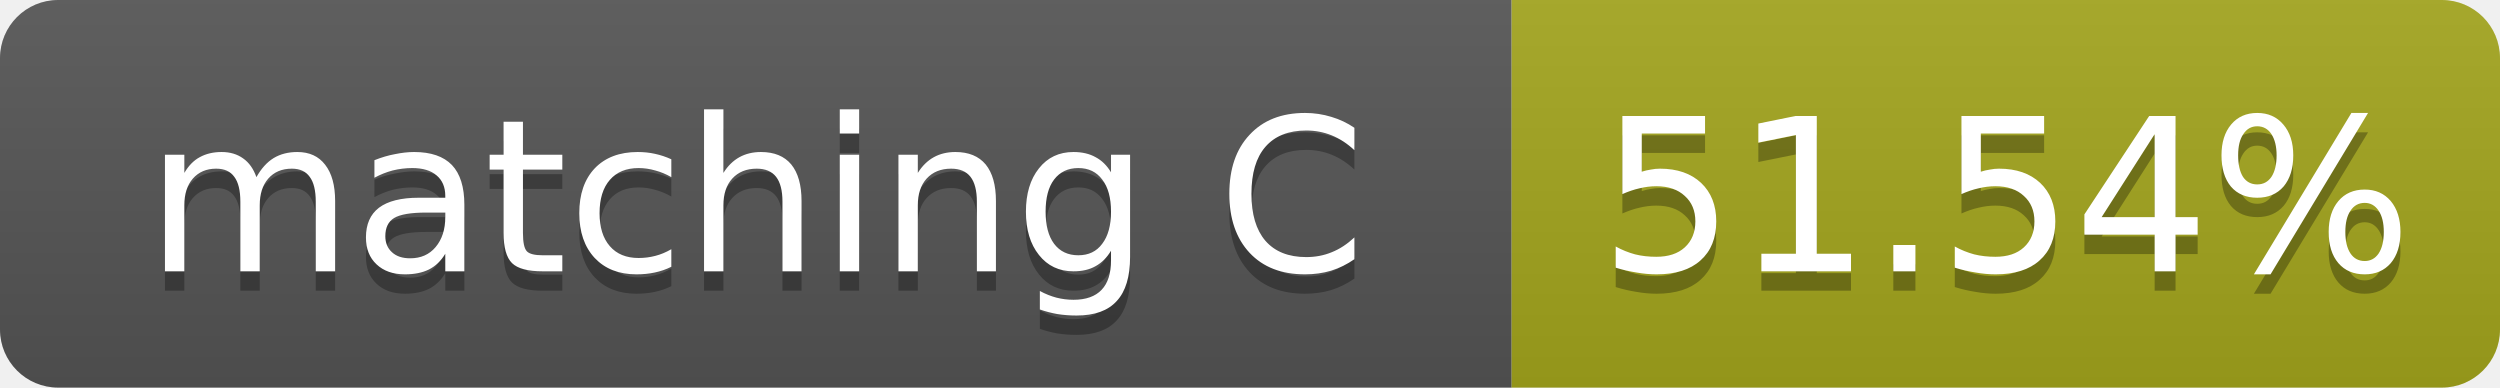
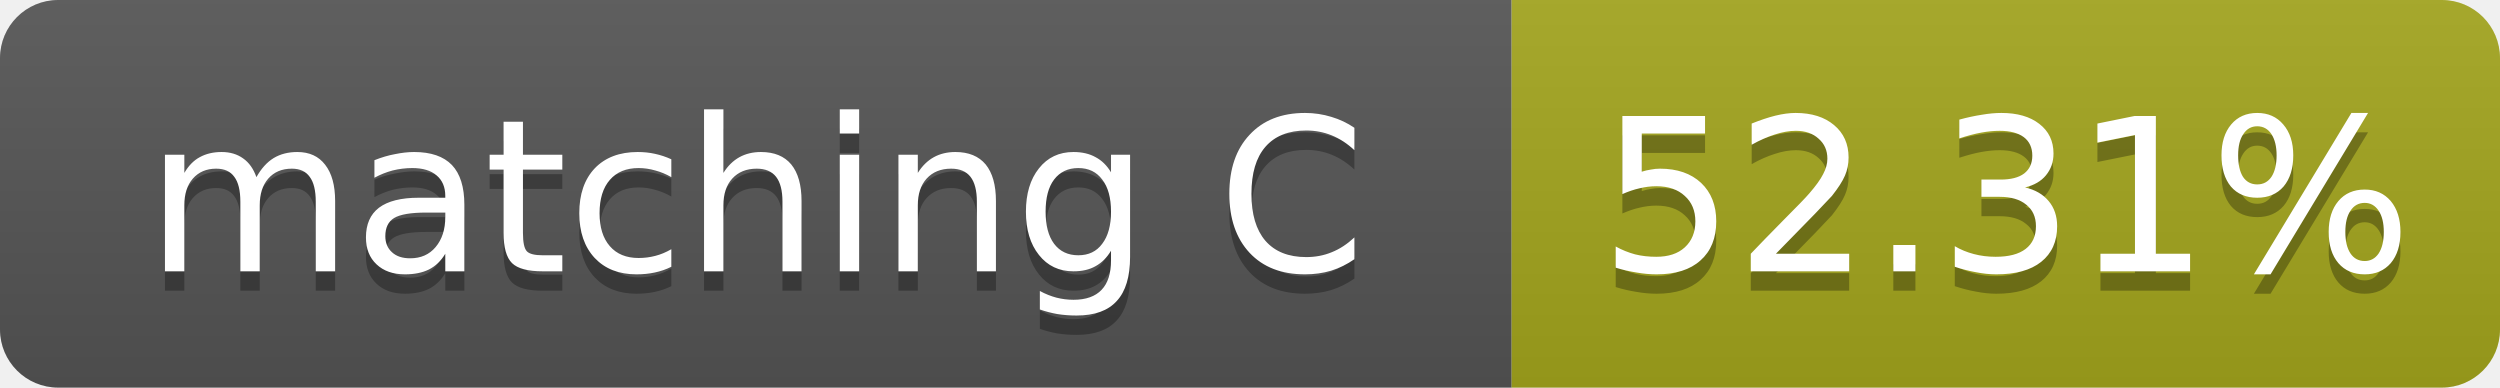
- <svg xmlns="http://www.w3.org/2000/svg" width="129" height="20" role="img" aria-label="matching C: 51.54%">
+ <svg xmlns="http://www.w3.org/2000/svg" width="129" height="20" role="img" aria-label="matching C: 52.31%">
  <linearGradient id="s" x2="0" y2="100%">
    <stop offset="0" stop-color="#bbb" stop-opacity=".1" />
    <stop offset="1" stop-opacity=".1" />
  </linearGradient>
  <clipPath id="r">
    <rect width="129" height="20" rx="3" fill="#fff" />
  </clipPath>
  <g clip-path="url(#r)">
    <rect width="78" height="20" fill="#555" />
    <rect x="78" width="51" height="20" fill="#a4a61d" />
    <rect width="129" height="20" fill="url(#s)" />
  </g>
  <g fill="#fff" text-anchor="middle" font-family="Verdana,Geneva,DejaVu Sans,sans-serif" font-size="11">
    <text x="39.0" y="15" fill="#010101" fill-opacity=".3">matching C</text>
    <text x="39.0" y="14">matching C</text>
-     <text x="103.5" y="15" fill="#010101" fill-opacity=".3">51.54%</text>
-     <text x="103.5" y="14">51.54%</text>
+     <text x="103.5" y="15" fill="#010101" fill-opacity=".3">52.31%</text>
+     <text x="103.5" y="14">52.31%</text>
  </g>
</svg>
